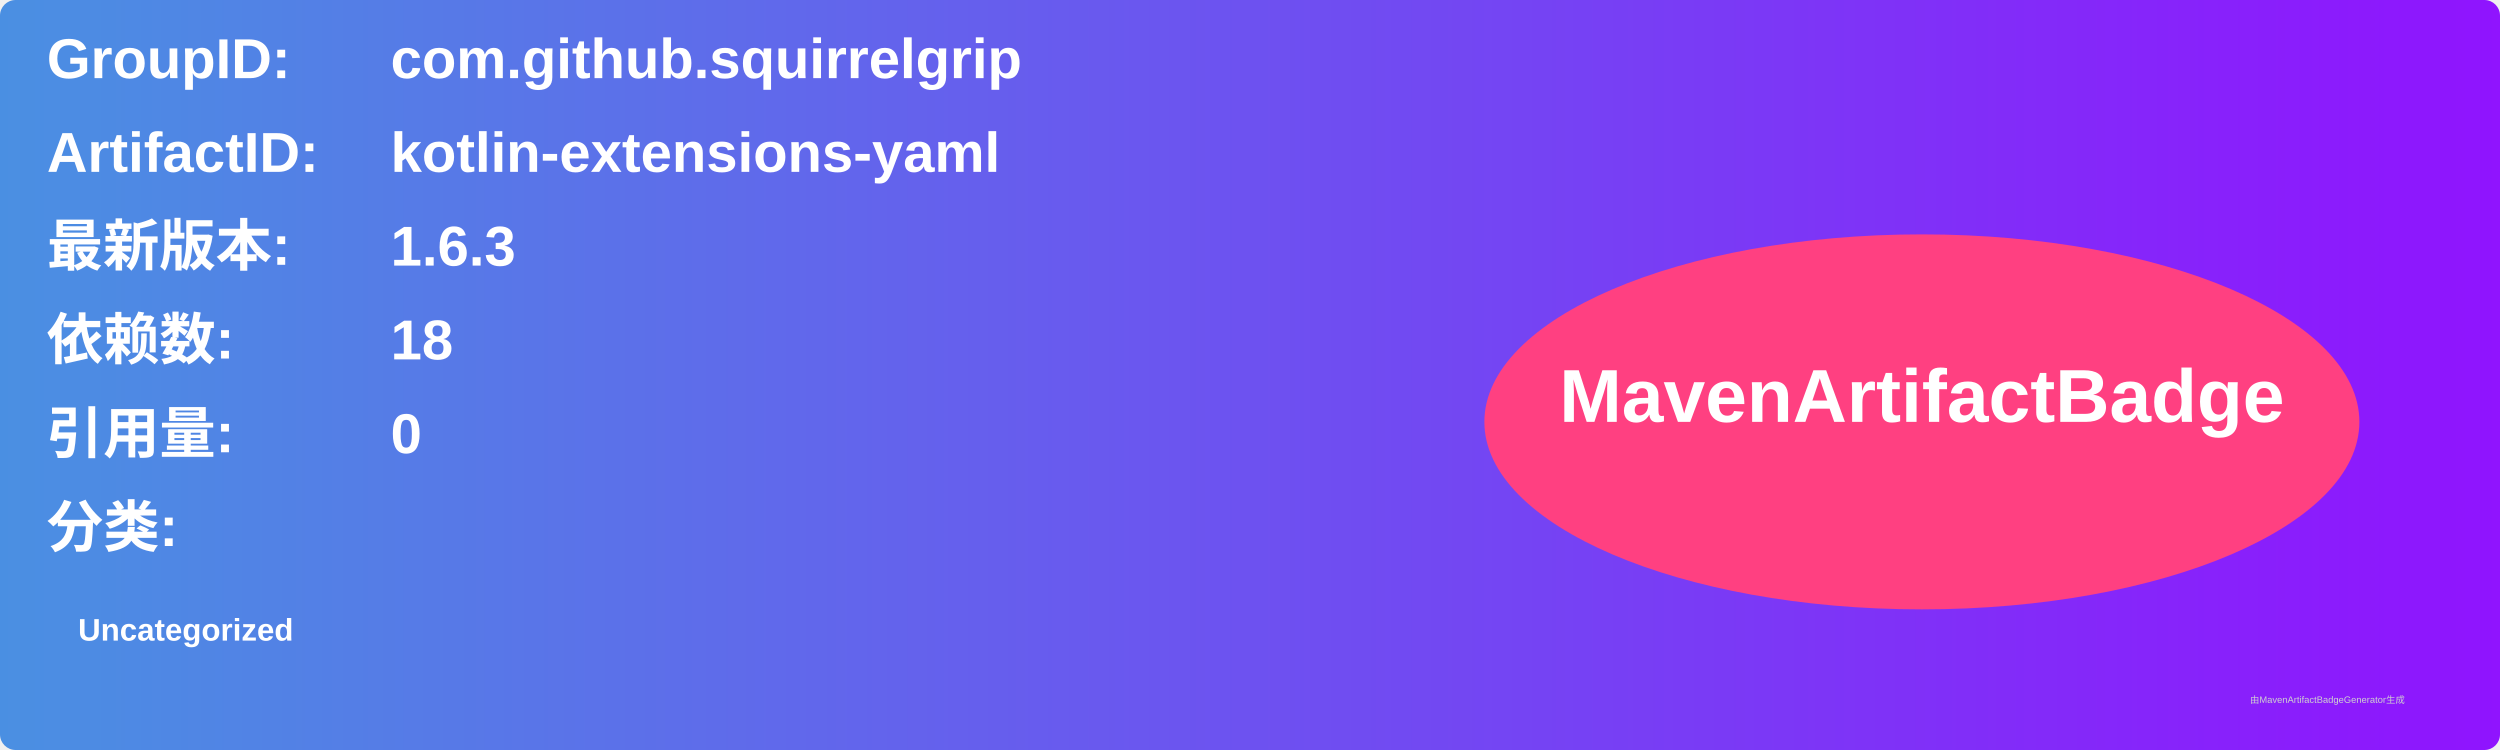
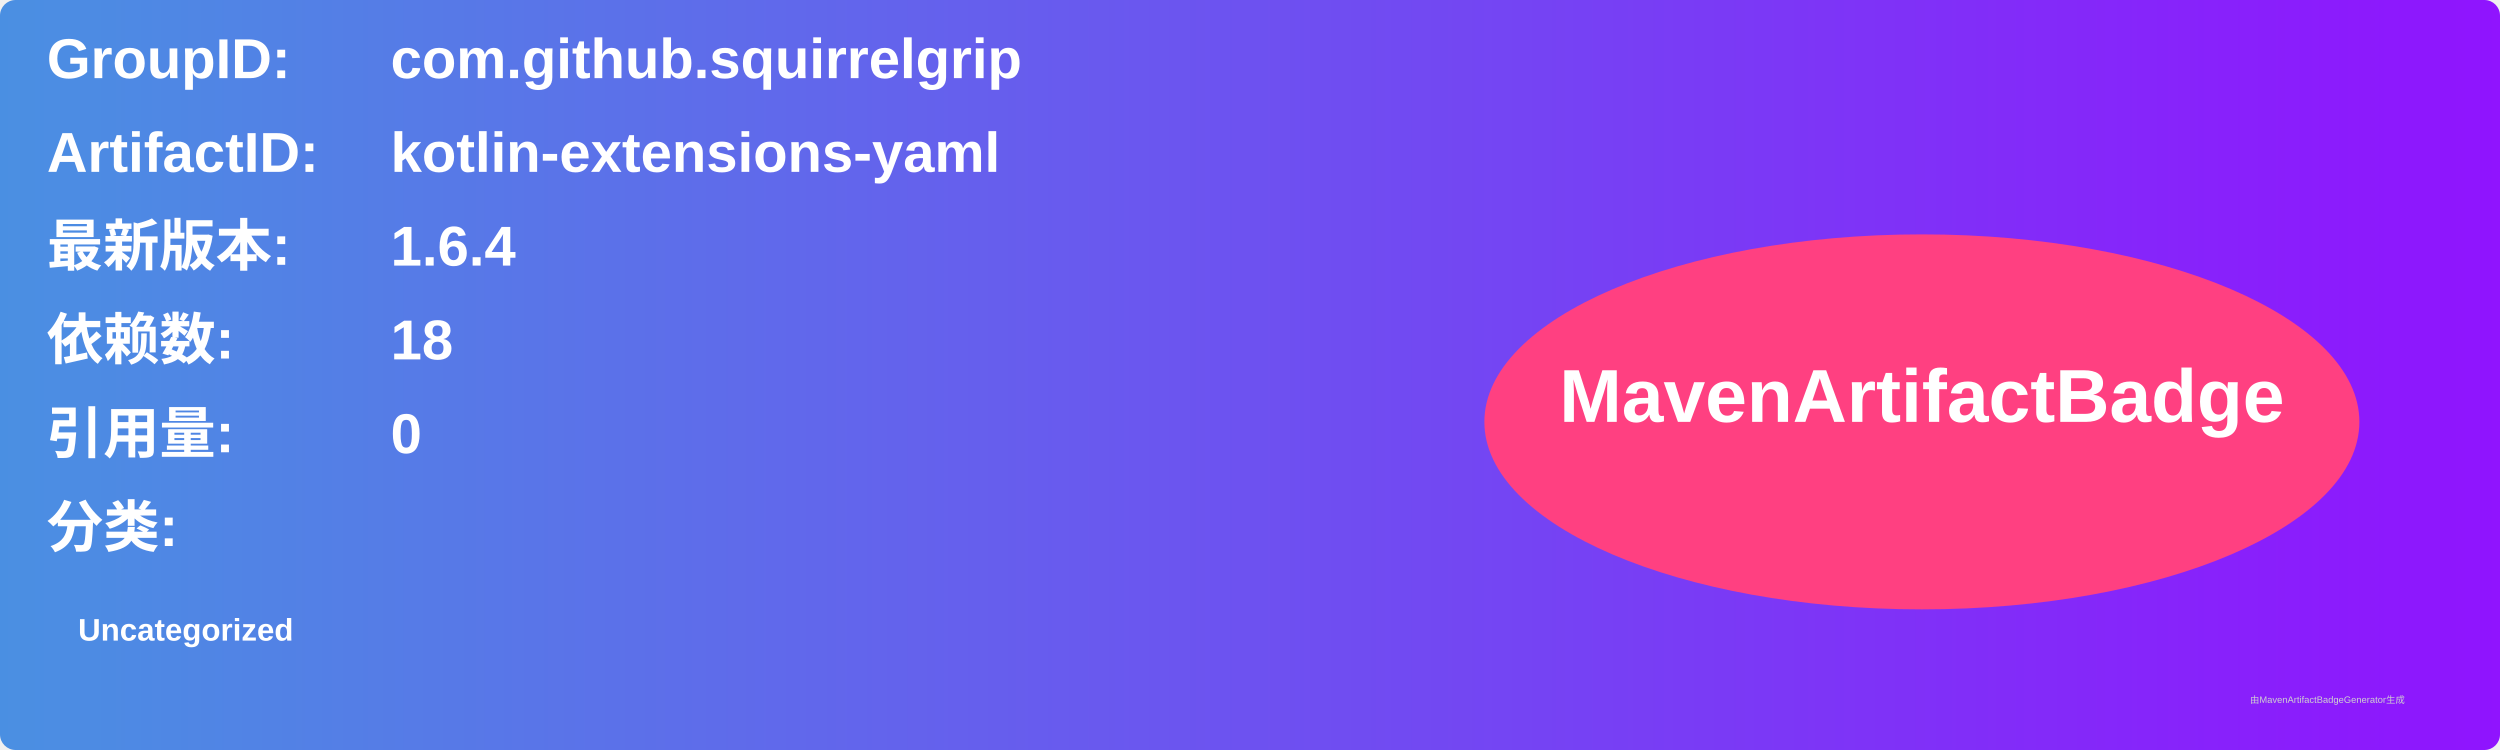
<svg xmlns="http://www.w3.org/2000/svg" width="800" height="240" viewBox="0 0 800 240">
  <linearGradient id="grad" x1="0%" y1="0%" x2="100%" y2="0%">
    <stop offset="0%" stop-color="#4a90e2" />
    <stop offset="100%" stop-color="#9013fe" />
  </linearGradient>
  <rect width="100%" height="100%" rx="5" ry="5" fill="url(#grad)" />
  <g transform="translate(15, 15)">
    <text x="0" y="10" font-family="Arial" font-size="18" fill="white" font-weight="bold" width="260">GroupID:</text>
    <text x="110" y="10" font-family="Arial" font-size="18" fill="white" font-weight="bold" width="460">com.github.squirrelgrip</text>
    <text x="0" y="40" font-family="Arial" font-size="18" fill="white" font-weight="bold" width="260">ArtifactID:</text>
    <text x="110" y="40" font-family="Arial" font-size="18" fill="white" font-weight="bold" width="460">kotlin-extensions-yaml</text>
    <text x="0" y="70" font-family="Arial" font-size="18" fill="white" font-weight="bold">最新版本:</text>
    <text x="110" y="70" font-family="Arial" font-size="18" fill="white" font-weight="bold">
-       <tspan font-weight="bold">1.6.3</tspan>
+       <tspan font-weight="bold">1.6.4</tspan>
    </text>
    <text x="0" y="100" font-family="Arial" font-size="18" fill="white" font-weight="bold">依赖数: </text>
    <text x="110" y="100" font-family="Arial" font-size="18" fill="white">
      <tspan font-weight="bold">18</tspan>
    </text>
    <text x="0" y="130" font-family="Arial" font-size="18" fill="white" font-weight="bold">引用量: </text>
    <text x="110" y="130" font-family="Arial" font-size="18" fill="white">
      <tspan font-weight="bold">0</tspan>
    </text>
    <text x="0" y="160" font-family="Arial" font-size="18" fill="white" font-weight="bold">分类:</text>
    <text x="10" y="190" font-family="Arial" font-size="10" fill="white">
      <tspan font-weight="bold">Uncategorized</tspan>
    </text>
    <ellipse cx="600" cy="120" rx="140" ry="60" fill="#ff4081" />
    <text x="600" y="120" text-anchor="middle" font-family="Arial" font-size="24" fill="white" font-weight="bold">MavenArtifactBadge</text>
  </g>
  <text x="720" y="225" font-family="Arial" font-size="3" fill="#d0d0d0">由MavenArtifactBadgeGenerator生成</text>
</svg>
